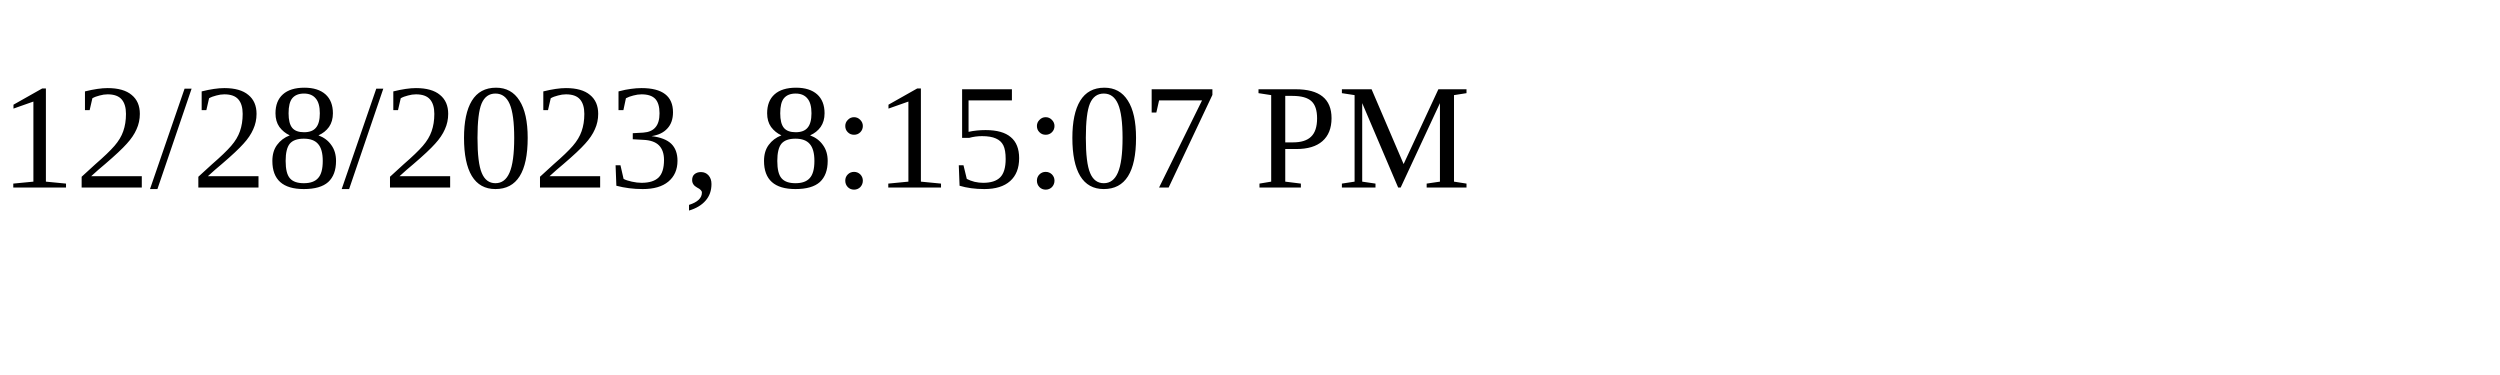
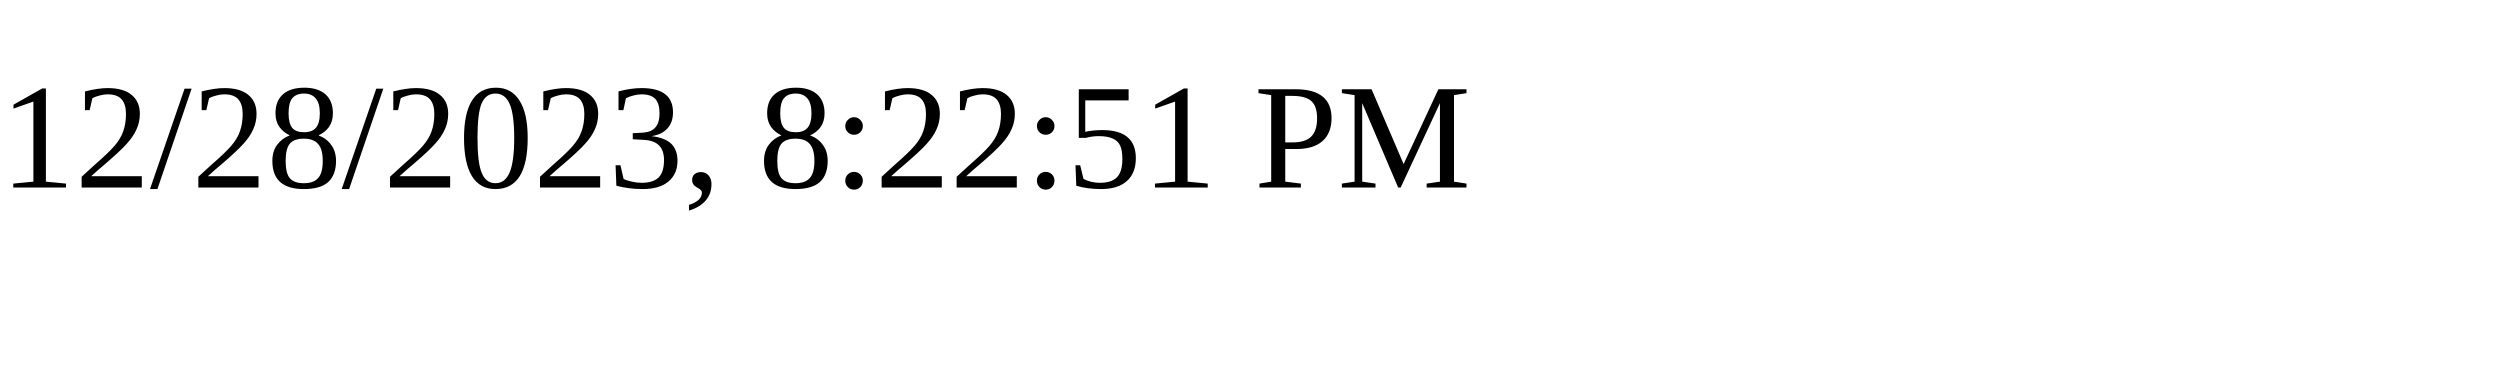
<svg xmlns="http://www.w3.org/2000/svg" height="30" width="200">
-   <text x="0" y="15">12/28/2023, 8:15:07 PM</text>
+   <text x="0" y="15">12/28/2023, 8:22:51 PM</text>
</svg>
